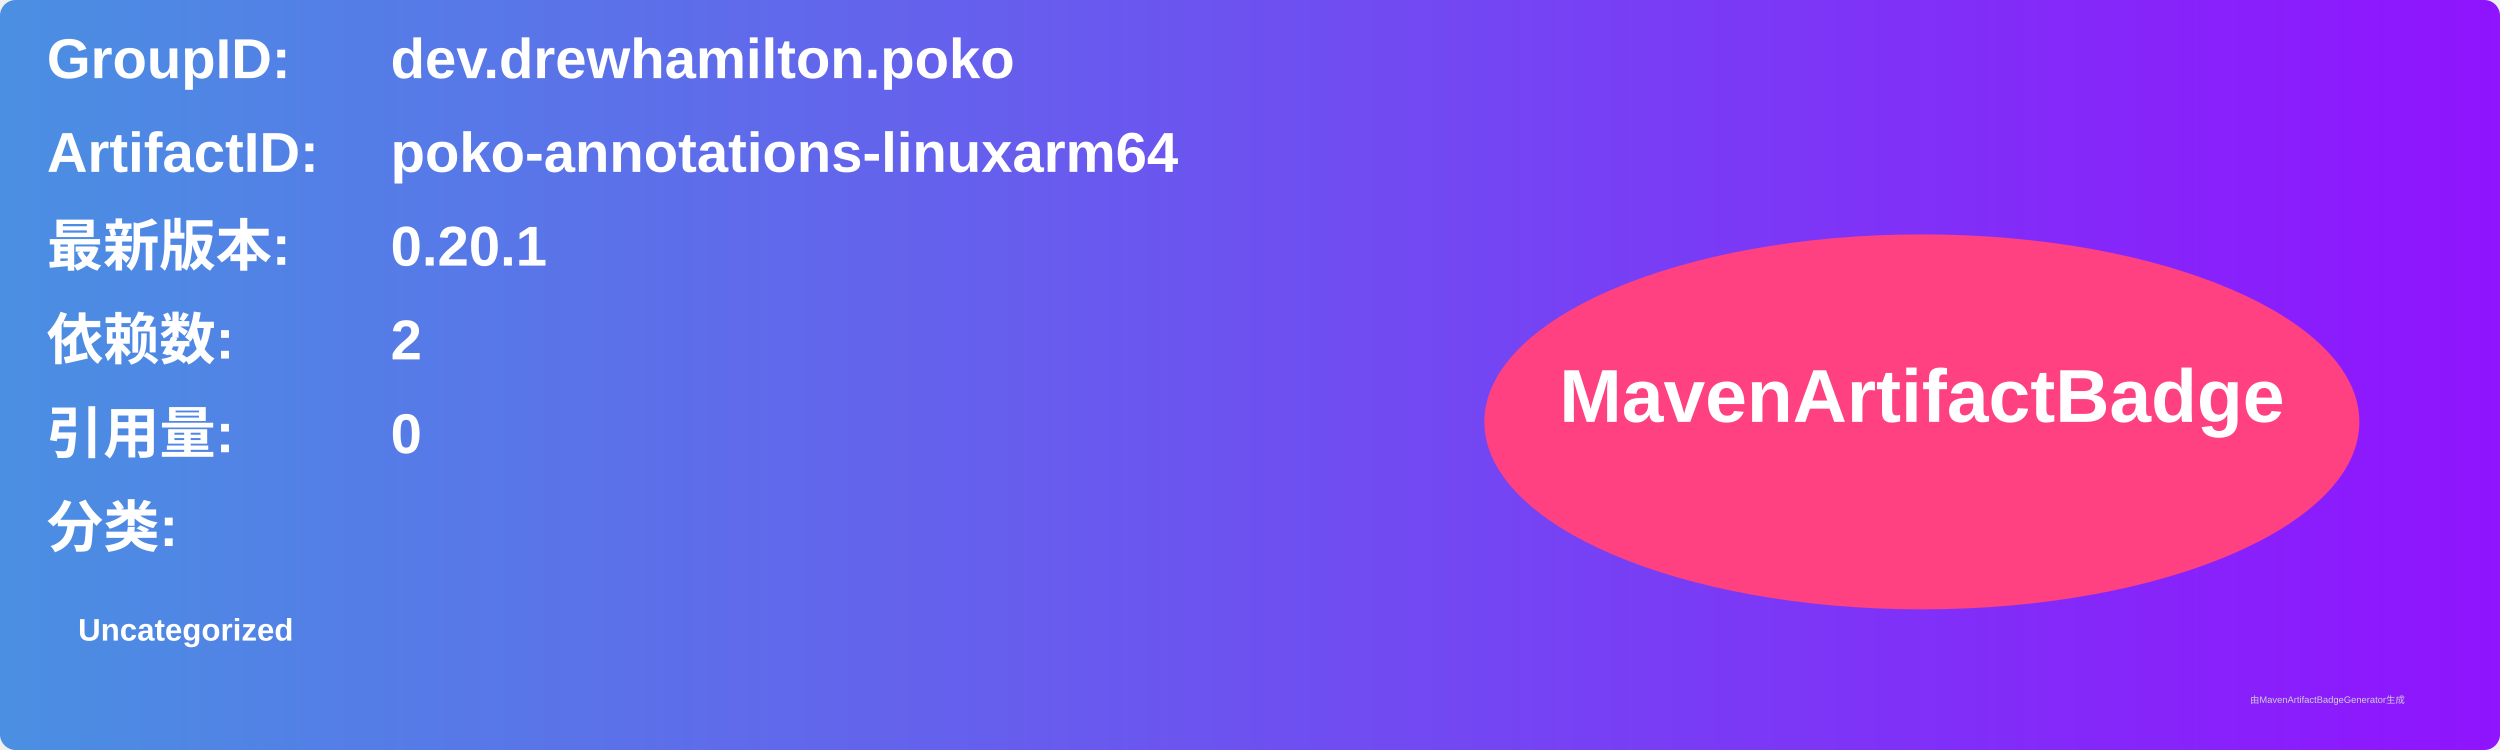
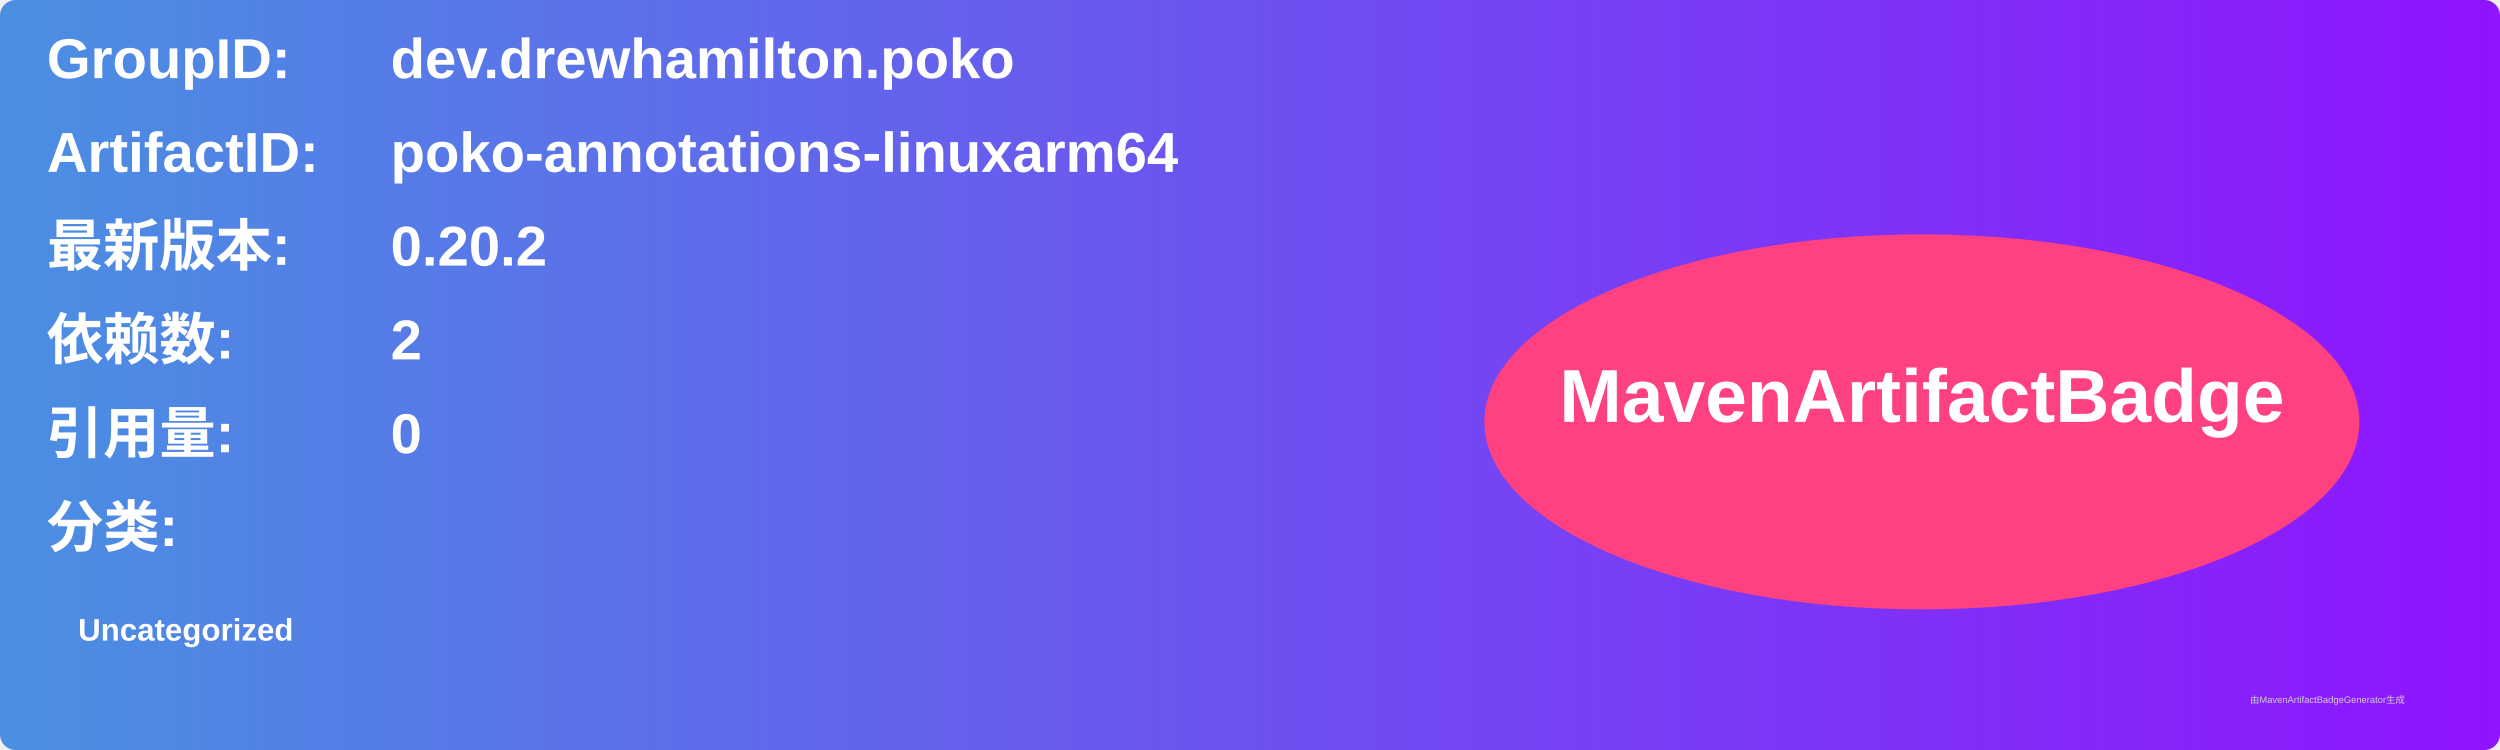
<svg xmlns="http://www.w3.org/2000/svg" width="800" height="240" viewBox="0 0 800 240">
  <linearGradient id="grad" x1="0%" y1="0%" x2="100%" y2="0%">
    <stop offset="0%" stop-color="#4a90e2" />
    <stop offset="100%" stop-color="#9013fe" />
  </linearGradient>
  <rect width="100%" height="100%" rx="5" ry="5" fill="url(#grad)" />
  <g transform="translate(15, 15)">
    <text x="0" y="10" font-family="Arial" font-size="18" fill="white" font-weight="bold" width="260">GroupID:</text>
    <text x="110" y="10" font-family="Arial" font-size="18" fill="white" font-weight="bold" width="460">dev.drewhamilton.poko</text>
    <text x="0" y="40" font-family="Arial" font-size="18" fill="white" font-weight="bold" width="260">ArtifactID:</text>
    <text x="110" y="40" font-family="Arial" font-size="18" fill="white" font-weight="bold" width="460">poko-annotations-linuxarm64</text>
    <text x="0" y="70" font-family="Arial" font-size="18" fill="white" font-weight="bold">最新版本:</text>
    <text x="110" y="70" font-family="Arial" font-size="18" fill="white" font-weight="bold">
-       <tspan font-weight="bold">0.20.1</tspan>
+       <tspan font-weight="bold">0.20.2</tspan>
    </text>
    <text x="0" y="100" font-family="Arial" font-size="18" fill="white" font-weight="bold">依赖数: </text>
    <text x="110" y="100" font-family="Arial" font-size="18" fill="white">
      <tspan font-weight="bold">2</tspan>
    </text>
    <text x="0" y="130" font-family="Arial" font-size="18" fill="white" font-weight="bold">引用量: </text>
    <text x="110" y="130" font-family="Arial" font-size="18" fill="white">
      <tspan font-weight="bold">0</tspan>
    </text>
    <text x="0" y="160" font-family="Arial" font-size="18" fill="white" font-weight="bold">分类:</text>
    <text x="10" y="190" font-family="Arial" font-size="10" fill="white">
      <tspan font-weight="bold">Uncategorized</tspan>
    </text>
    <ellipse cx="600" cy="120" rx="140" ry="60" fill="#ff4081" />
    <text x="600" y="120" text-anchor="middle" font-family="Arial" font-size="24" fill="white" font-weight="bold">MavenArtifactBadge</text>
  </g>
  <text x="720" y="225" font-family="Arial" font-size="3" fill="#d0d0d0">由MavenArtifactBadgeGenerator生成</text>
</svg>
